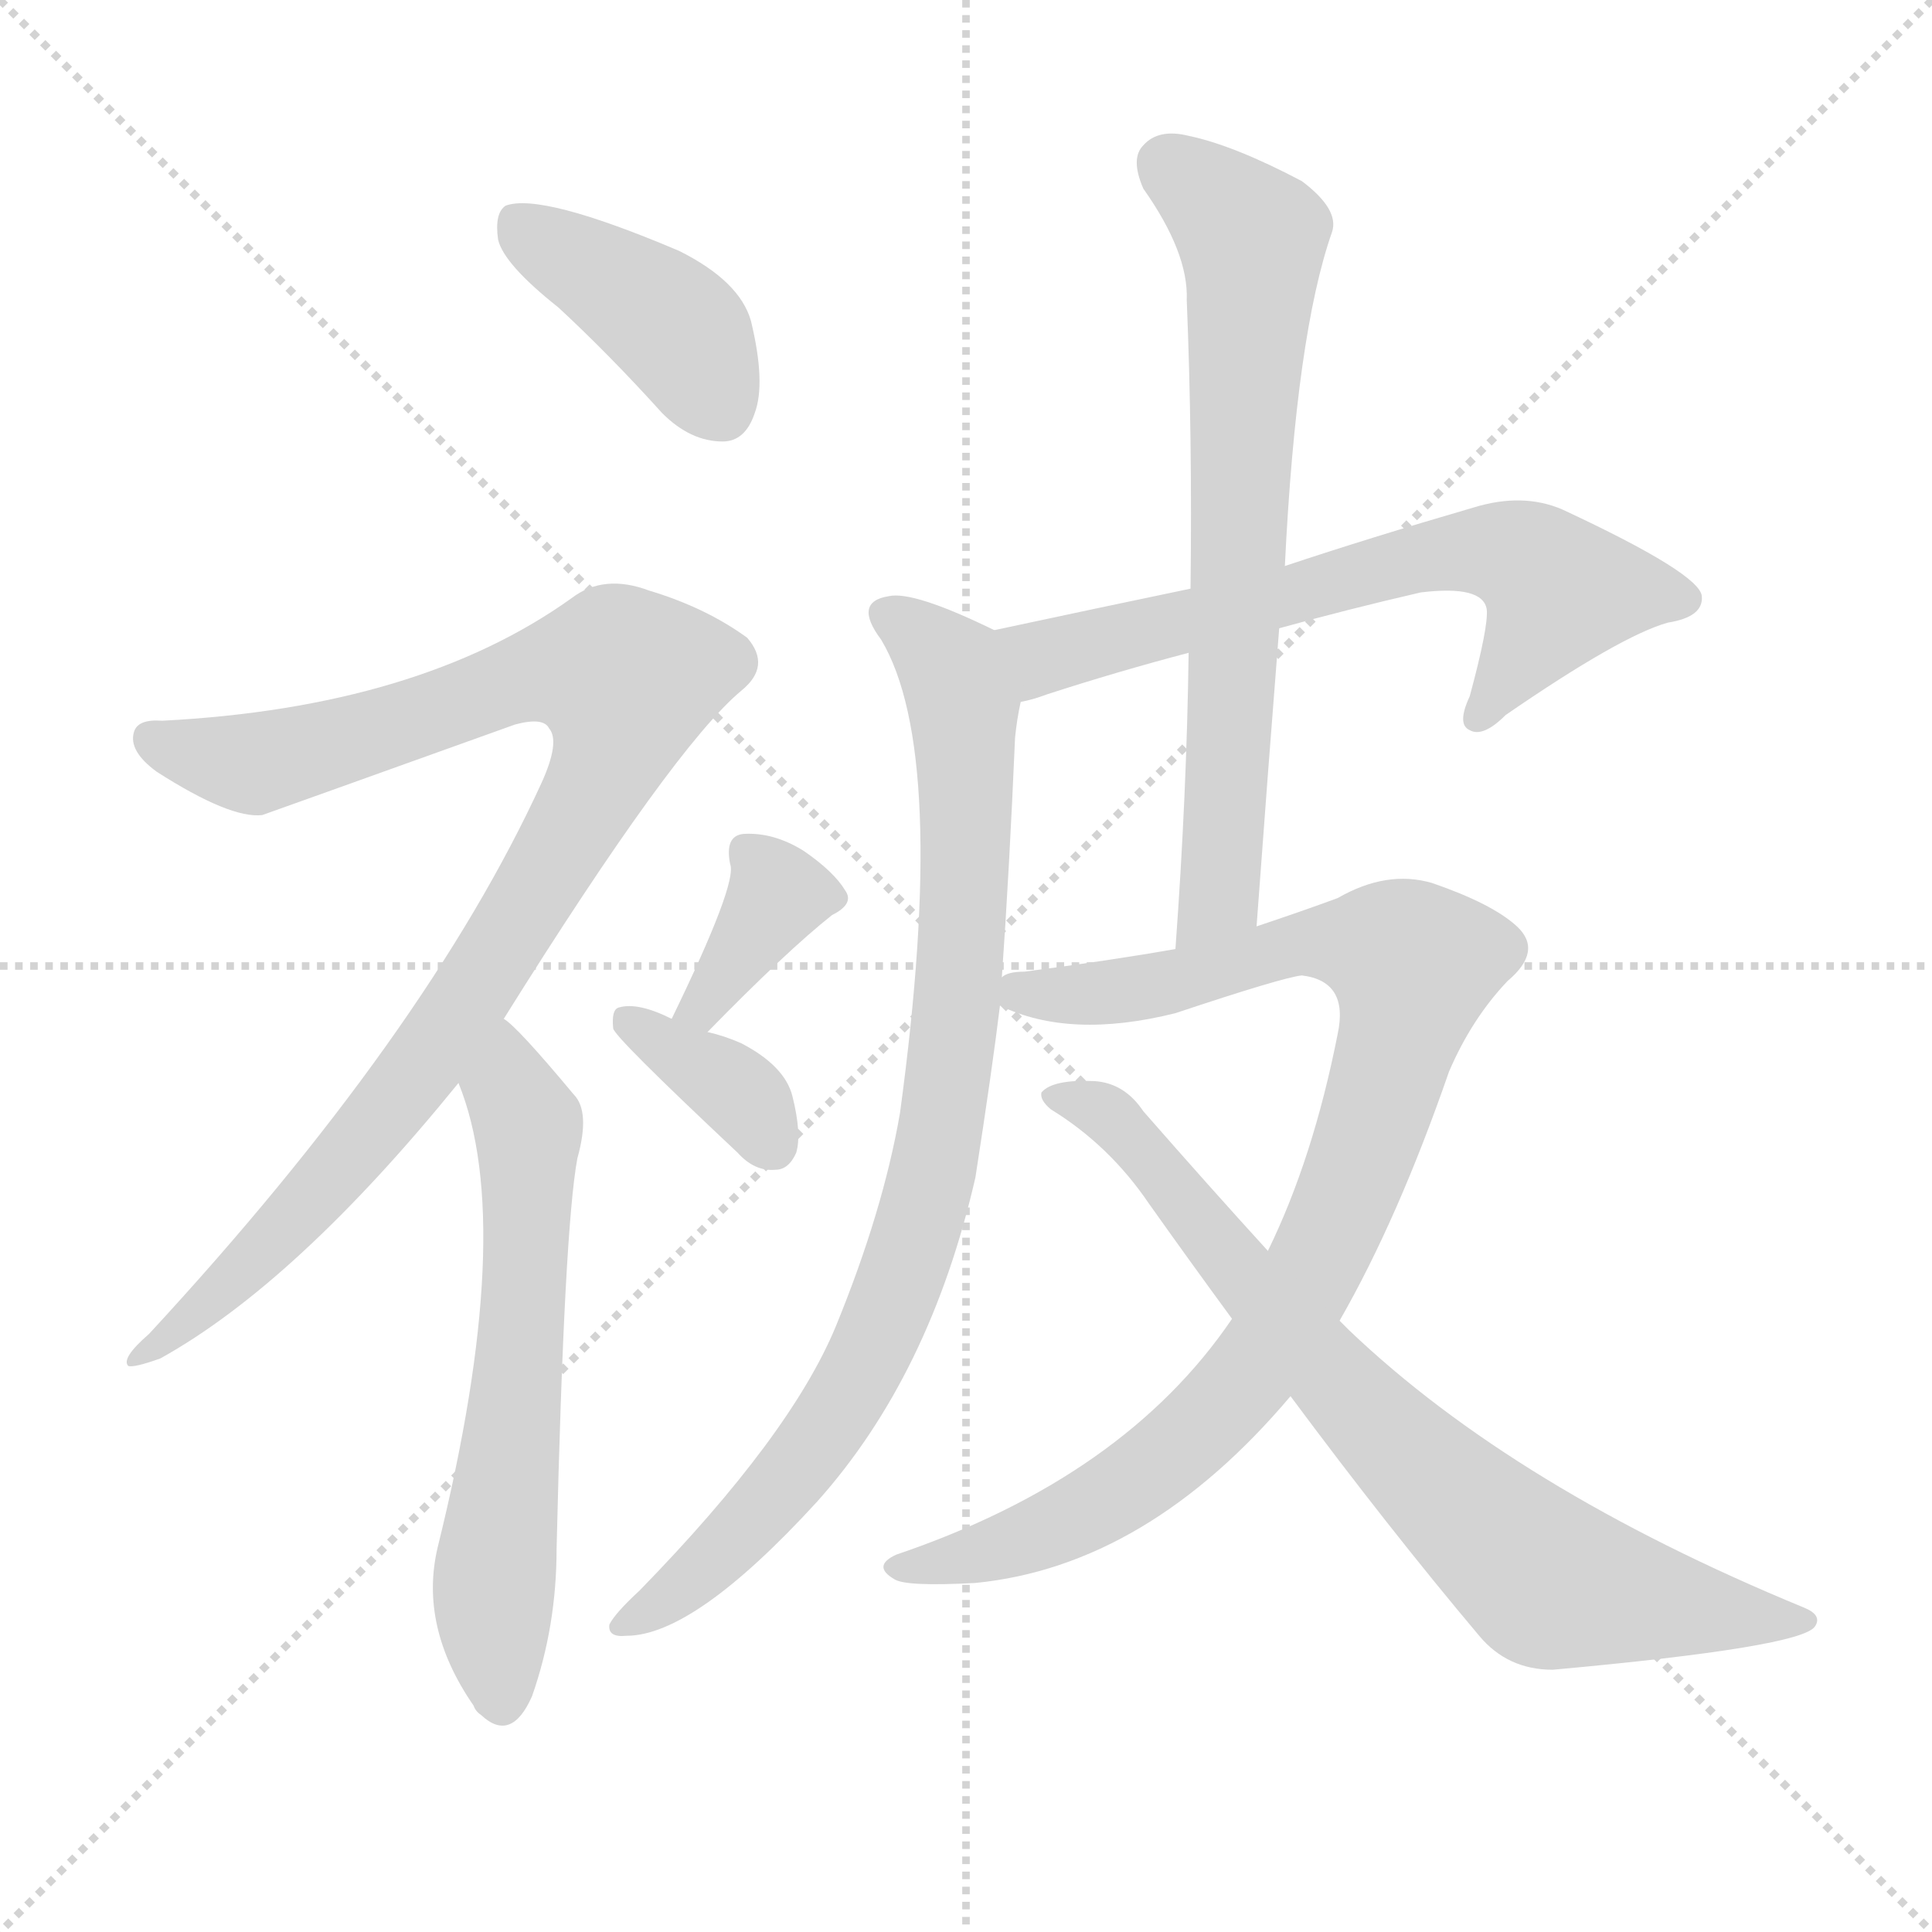
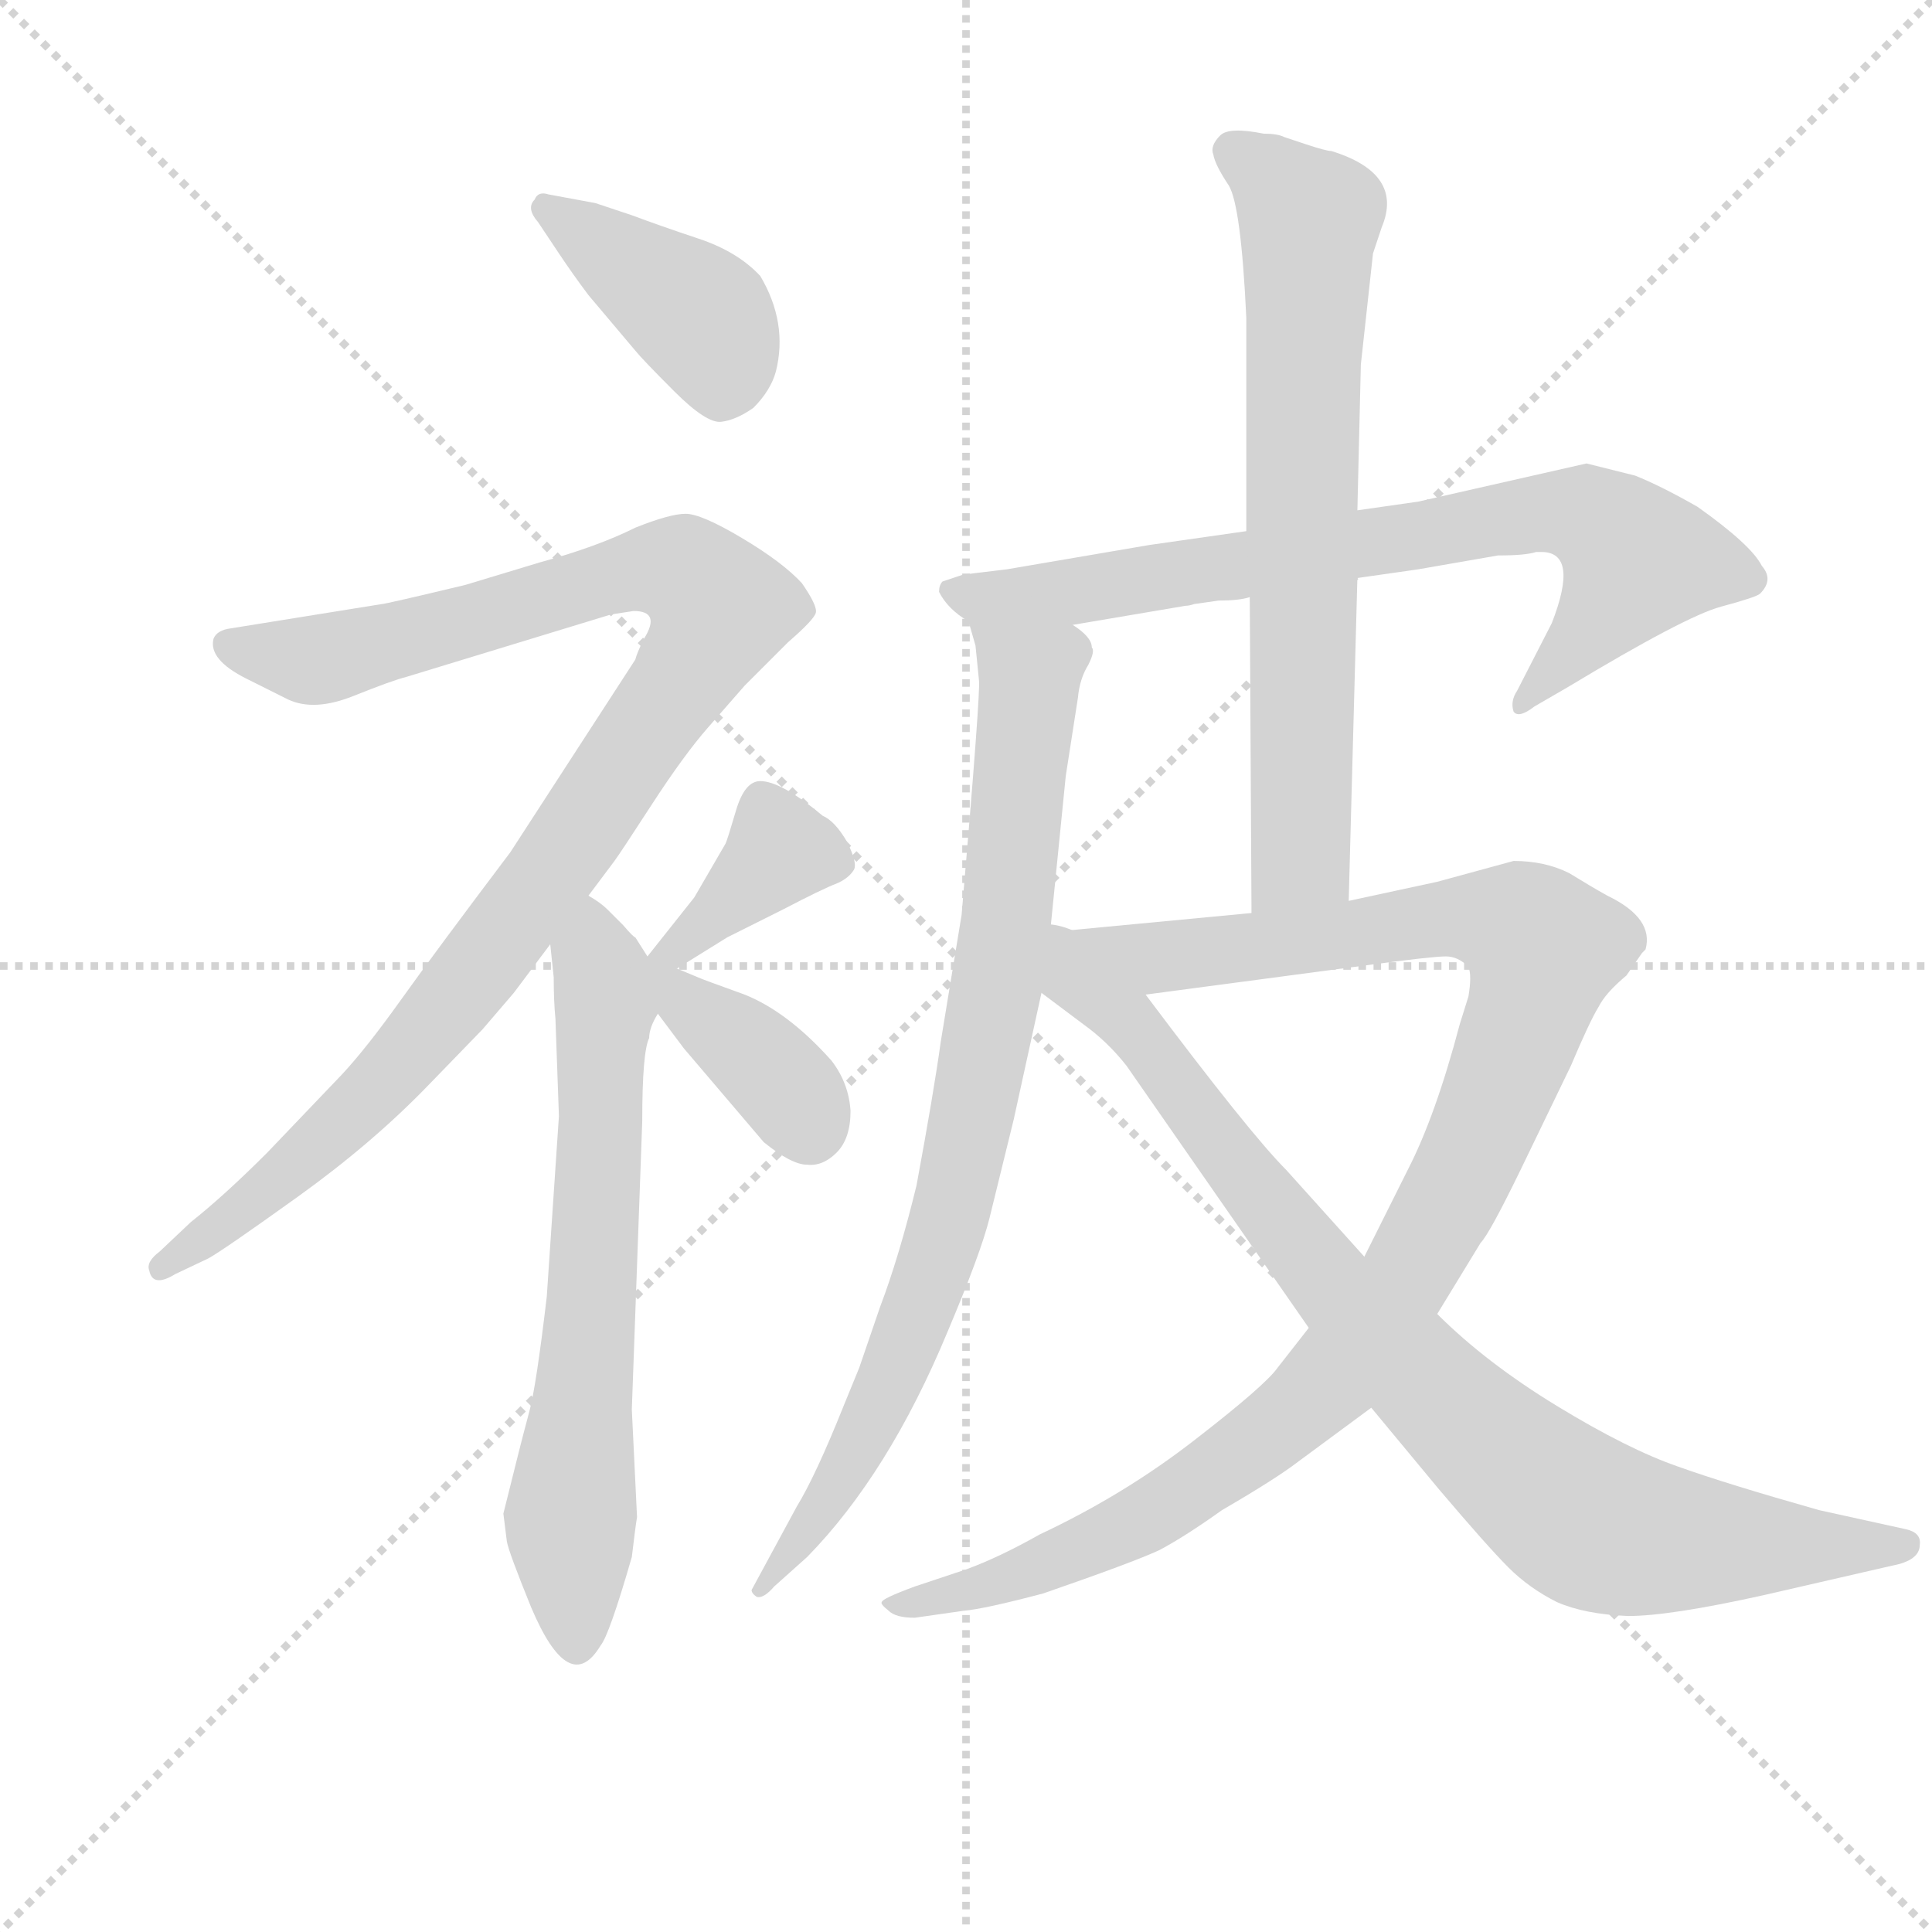
<svg xmlns="http://www.w3.org/2000/svg" version="1.1" viewBox="0 0 1024 1024">
  <g stroke="lightgray" stroke-dasharray="1,1" stroke-width="1" transform="scale(4, 4)">
    <line x1="0" y1="0" x2="256" y2="256" />
    <line x1="256" y1="0" x2="0" y2="256" />
    <line x1="128" y1="0" x2="128" y2="256" />
    <line x1="0" y1="128" x2="256" y2="128" />
  </g>
-   <g transform="scale(1, -1) translate(0, -900)">
+   <g transform="scale(0.92, -0.92) translate(60, -830)">
    <style type="text/css">
      
        @keyframes keyframes0 {
          from {
            stroke: blue;
-             stroke-dashoffset: 407;
+             stroke-dashoffset: 410;
            stroke-width: 128;
          }
          57% {
            animation-timing-function: step-end;
            stroke: blue;
            stroke-dashoffset: 0;
            stroke-width: 128;
          }
          to {
            stroke: black;
            stroke-width: 1024;
          }
        }
        #make-me-a-hanzi-animation-0 {
-           animation: keyframes0 0.581s both;
+           animation: keyframes0 0.584s both;
          animation-delay: 0s;
          animation-timing-function: linear;
        }
      
        @keyframes keyframes1 {
          from {
            stroke: blue;
-             stroke-dashoffset: 970;
-             stroke-width: 128;
-           }
-           76% {
+             stroke-dashoffset: 1056;
+             stroke-width: 128;
+           }
+           77% {
            animation-timing-function: step-end;
            stroke: blue;
            stroke-dashoffset: 0;
            stroke-width: 128;
          }
          to {
            stroke: black;
            stroke-width: 1024;
          }
        }
        #make-me-a-hanzi-animation-1 {
-           animation: keyframes1 1.039s both;
-           animation-delay: 0.581s;
+           animation: keyframes1 1.109s both;
+           animation-delay: 0.584s;
          animation-timing-function: linear;
        }
      
        @keyframes keyframes2 {
          from {
            stroke: blue;
-             stroke-dashoffset: 612;
-             stroke-width: 128;
-           }
-           67% {
+             stroke-dashoffset: 677;
+             stroke-width: 128;
+           }
+           69% {
            animation-timing-function: step-end;
            stroke: blue;
            stroke-dashoffset: 0;
            stroke-width: 128;
          }
          to {
            stroke: black;
            stroke-width: 1024;
          }
        }
        #make-me-a-hanzi-animation-2 {
-           animation: keyframes2 0.748s both;
-           animation-delay: 1.621s;
+           animation: keyframes2 0.801s both;
+           animation-delay: 1.693s;
          animation-timing-function: linear;
        }
      
        @keyframes keyframes3 {
          from {
            stroke: blue;
-             stroke-dashoffset: 360;
-             stroke-width: 128;
-           }
-           54% {
+             stroke-dashoffset: 381;
+             stroke-width: 128;
+           }
+           55% {
            animation-timing-function: step-end;
            stroke: blue;
            stroke-dashoffset: 0;
            stroke-width: 128;
          }
          to {
            stroke: black;
            stroke-width: 1024;
          }
        }
        #make-me-a-hanzi-animation-3 {
-           animation: keyframes3 0.543s both;
-           animation-delay: 2.369s;
+           animation: keyframes3 0.56s both;
+           animation-delay: 2.494s;
          animation-timing-function: linear;
        }
      
        @keyframes keyframes4 {
          from {
            stroke: blue;
-             stroke-dashoffset: 355;
-             stroke-width: 128;
-           }
-           54% {
+             stroke-dashoffset: 388;
+             stroke-width: 128;
+           }
+           56% {
            animation-timing-function: step-end;
            stroke: blue;
            stroke-dashoffset: 0;
            stroke-width: 128;
          }
          to {
            stroke: black;
            stroke-width: 1024;
          }
        }
        #make-me-a-hanzi-animation-4 {
-           animation: keyframes4 0.539s both;
-           animation-delay: 2.912s;
+           animation: keyframes4 0.566s both;
+           animation-delay: 3.054s;
          animation-timing-function: linear;
        }
      
        @keyframes keyframes5 {
          from {
            stroke: blue;
-             stroke-dashoffset: 643;
-             stroke-width: 128;
-           }
-           68% {
+             stroke-dashoffset: 765;
+             stroke-width: 128;
+           }
+           71% {
            animation-timing-function: step-end;
            stroke: blue;
            stroke-dashoffset: 0;
            stroke-width: 128;
          }
          to {
            stroke: black;
            stroke-width: 1024;
          }
        }
        #make-me-a-hanzi-animation-5 {
-           animation: keyframes5 0.773s both;
-           animation-delay: 3.451s;
+           animation: keyframes5 0.873s both;
+           animation-delay: 3.62s;
          animation-timing-function: linear;
        }
      
        @keyframes keyframes6 {
          from {
            stroke: blue;
-             stroke-dashoffset: 866;
+             stroke-dashoffset: 849;
+             stroke-width: 128;
+           }
+           73% {
+             animation-timing-function: step-end;
+             stroke: blue;
+             stroke-dashoffset: 0;
+             stroke-width: 128;
+           }
+           to {
+             stroke: black;
+             stroke-width: 1024;
+           }
+         }
+         #make-me-a-hanzi-animation-6 {
+           animation: keyframes6 0.941s both;
+           animation-delay: 4.492s;
+           animation-timing-function: linear;
+         }
+       
+         @keyframes keyframes7 {
+           from {
+             stroke: blue;
+             stroke-dashoffset: 714;
+             stroke-width: 128;
+           }
+           70% {
+             animation-timing-function: step-end;
+             stroke: blue;
+             stroke-dashoffset: 0;
+             stroke-width: 128;
+           }
+           to {
+             stroke: black;
+             stroke-width: 1024;
+           }
+         }
+         #make-me-a-hanzi-animation-7 {
+           animation: keyframes7 0.831s both;
+           animation-delay: 5.433s;
+           animation-timing-function: linear;
+         }
+       
+         @keyframes keyframes8 {
+           from {
+             stroke: blue;
+             stroke-dashoffset: 1111;
+             stroke-width: 128;
+           }
+           78% {
+             animation-timing-function: step-end;
+             stroke: blue;
+             stroke-dashoffset: 0;
+             stroke-width: 128;
+           }
+           to {
+             stroke: black;
+             stroke-width: 1024;
+           }
+         }
+         #make-me-a-hanzi-animation-8 {
+           animation: keyframes8 1.154s both;
+           animation-delay: 6.264s;
+           animation-timing-function: linear;
+         }
+       
+         @keyframes keyframes9 {
+           from {
+             stroke: blue;
+             stroke-dashoffset: 883;
            stroke-width: 128;
          }
          74% {
            animation-timing-function: step-end;
            stroke: blue;
            stroke-dashoffset: 0;
            stroke-width: 128;
          }
          to {
            stroke: black;
            stroke-width: 1024;
          }
        }
-         #make-me-a-hanzi-animation-6 {
-           animation: keyframes6 0.955s both;
-           animation-delay: 4.224s;
-           animation-timing-function: linear;
-         }
-       
-         @keyframes keyframes7 {
-           from {
-             stroke: blue;
-             stroke-dashoffset: 690;
-             stroke-width: 128;
-           }
-           69% {
-             animation-timing-function: step-end;
-             stroke: blue;
-             stroke-dashoffset: 0;
-             stroke-width: 128;
-           }
-           to {
-             stroke: black;
-             stroke-width: 1024;
-           }
-         }
-         #make-me-a-hanzi-animation-7 {
-           animation: keyframes7 0.812s both;
-           animation-delay: 5.179s;
-           animation-timing-function: linear;
-         }
-       
-         @keyframes keyframes8 {
-           from {
-             stroke: blue;
-             stroke-dashoffset: 920;
-             stroke-width: 128;
-           }
-           75% {
-             animation-timing-function: step-end;
-             stroke: blue;
-             stroke-dashoffset: 0;
-             stroke-width: 128;
-           }
-           to {
-             stroke: black;
-             stroke-width: 1024;
-           }
-         }
-         #make-me-a-hanzi-animation-8 {
-           animation: keyframes8 0.999s both;
-           animation-delay: 5.99s;
-           animation-timing-function: linear;
-         }
-       
-         @keyframes keyframes9 {
-           from {
-             stroke: blue;
-             stroke-dashoffset: 765;
-             stroke-width: 128;
-           }
-           71% {
-             animation-timing-function: step-end;
-             stroke: blue;
-             stroke-dashoffset: 0;
-             stroke-width: 128;
-           }
-           to {
-             stroke: black;
-             stroke-width: 1024;
-           }
-         }
        #make-me-a-hanzi-animation-9 {
-           animation: keyframes9 0.873s both;
-           animation-delay: 6.989s;
+           animation: keyframes9 0.969s both;
+           animation-delay: 7.418s;
          animation-timing-function: linear;
        }
      
    </style>
-     <path d="M 296 737 Q 323 712 351 681 Q 366 666 383 666 Q 395 666 400 681 Q 406 697 398 730 Q 392 751 360 767 Q 287 798 268 791 Q 262 787 264 773 Q 267 760 296 737 Z" fill="lightgray" />
-     <path d="M 267 360 Q 357 504 393 534 Q 409 547 396 562 Q 374 578 344 587 Q 320 596 303 583 Q 222 525 86 518 Q 73 519 71 512 Q 68 502 83 491 Q 122 466 139 468 Q 142 469 273 516 Q 288 520 291 514 Q 297 507 287 485 Q 226 352 79 193 Q 64 180 68 176 Q 71 175 85 180 Q 157 220 243 326 L 267 360 Z" fill="lightgray" />
-     <path d="M 243 326 Q 274 250 232 80 Q 222 38 251 -4 Q 252 -7 255 -9 Q 271 -24 282 1 Q 295 38 295 79 Q 299 248 306 286 Q 313 311 304 320 Q 274 356 267 360 C 245 380 233 354 243 326 Z" fill="lightgray" />
-     <path d="M 375 353 Q 417 396 441 415 Q 453 421 448 428 Q 442 438 426 449 Q 410 459 394 458 Q 384 457 387 442 Q 391 432 356 360 C 343 333 354 332 375 353 Z" fill="lightgray" />
-     <path d="M 356 360 Q 338 369 328 366 Q 324 365 325 355 Q 325 351 391 289 Q 400 279 411 280 Q 418 280 422 289 Q 425 299 420 319 Q 416 335 393 347 Q 384 351 375 353 L 356 360 Z" fill="lightgray" />
-     <path d="M 678 567 Q 714 577 753 586 Q 786 590 788 577 Q 789 568 779 531 Q 772 516 779 513 Q 786 509 798 521 Q 859 563 884 570 Q 903 573 902 584 Q 901 596 828 630 Q 807 639 781 631 Q 726 615 681 600 L 631 588 Q 583 578 527 566 C 498 560 512 520 541 528 Q 547 529 555 532 Q 592 544 630 554 L 678 567 Z" fill="lightgray" />
-     <path d="M 527 566 Q 484 587 471 584 Q 452 581 467 561 Q 503 501 477 310 Q 468 258 443 197 Q 419 139 339 57 Q 326 45 323 39 Q 322 32 332 33 Q 368 33 433 104 Q 493 171 517 276 Q 526 334 530 367 L 531 382 Q 535 439 538 509 Q 539 519 541 528 C 546 557 546 557 527 566 Z" fill="lightgray" />
-     <path d="M 666 409 Q 672 491 678 567 L 681 600 Q 687 723 706 777 Q 710 789 690 804 Q 654 823 630 828 Q 614 832 606 823 Q 599 816 606 800 Q 630 766 629 741 Q 632 668 631 588 L 630 554 Q 629 479 623 397 C 621 367 664 379 666 409 Z" fill="lightgray" />
-     <path d="M 710 200 Q 741 254 768 332 Q 780 360 799 380 Q 818 396 804 409 Q 791 421 759 432 Q 735 439 709 424 Q 690 417 666 409 L 623 397 Q 589 391 543 385 Q 534 385 531 382 C 503 376 503 376 530 367 Q 567 349 623 363 Q 680 382 690 383 Q 715 380 709 352 Q 696 286 672 237 L 653 201 Q 596 117 475 76 Q 462 70 474 63 Q 480 59 517 61 Q 608 70 684 160 L 710 200 Z" fill="lightgray" />
-     <path d="M 684 160 Q 736 90 784 33 Q 799 15 823 15 Q 955 27 962 38 Q 966 44 956 48 Q 803 111 715 195 Q 712 198 710 200 L 672 237 Q 641 271 606 311 Q 596 326 580 327 Q 558 328 552 321 Q 551 317 557 312 Q 588 293 609 262 Q 631 231 653 201 L 684 160 Z" fill="lightgray" />
+     <path d="M 262 684 Q 270 672 279 660 L 306 628 Q 310 623 328.5 604.5 Q 347 586 355.5 587 Q 364 588 374 595 Q 384 605 387 616 Q 394 644 378 671 Q 365 685 342.5 692.5 Q 320 700 304 706 L 283 713 L 256 718 Q 250 720 248 715 Q 243 710 250 702 L 262 684 Z" fill="lightgray" />
+     <path d="M 305 478 Q 321 478 311 462 Q 307 454 306 450 L 234 339 Q 191 282 171 254 Q 151 226 137 211 L 94 166 Q 69 141 50 126 L 32 109 Q 24 103 26 98 Q 28 88 41 96 L 60 105 Q 69 110 111.5 140.5 Q 154 171 186 204 L 218 237 L 236 258 L 257 286 L 279 314 L 294 334 Q 297 338 315.5 366.5 Q 334 395 348 411 L 369 435 L 394 460 Q 409 473 410 477 Q 411 481 402 494 Q 391 506 367.5 520 Q 344 534 335 534 Q 326 534 306 526 Q 284 515 251 506 L 208 493 Q 162 482 160 482 L 73 468 Q 65 467 63 462 Q 60 450 82 439 L 106 427 Q 121 420 143.5 429 Q 166 438 174 440 L 292 476 L 305 478 Z" fill="lightgray" />
+     <path d="M 257 286 L 259 267 Q 259 253 260 243 L 262 187 L 255 83 Q 249 32 245 17 Q 241 2 239 -6 L 230 -42 L 232 -58 Q 233 -64 246 -96 Q 268 -148 286 -118 Q 291 -112 304 -67 Q 306 -50 307 -44 L 304 18 L 310 184 Q 310 224 314 232 Q 314 238 319 246 C 325 261 325 261 313 279 L 306 290 Q 305 290 299 297 L 290 306 Q 286 310 279 314 C 255 332 254 316 257 286 Z" fill="lightgray" />
+     <path d="M 330 272 L 359 290 L 391 306 Q 414 318 422 321 Q 429 324 432 329 Q 434 333 428 345 Q 421 357 414 360 Q 390 380 378 380 Q 369 380 364 363 Q 359 346 358 344 L 340 313 L 313 279 C 294 256 305 256 330 272 Z" fill="lightgray" />
+     <path d="M 319 246 L 334 226 L 380 172 Q 396 159 405 159 Q 414 158 422 166 Q 430 174 430 190 Q 429 206 419 219 Q 394 247 369 257 Q 344 266 342 267 L 330 272 C 302 284 291 284 319 246 Z" fill="lightgray" />
+     <path d="M 722 497 L 757 502 L 803 510 Q 819 510 825 512 L 828 512 Q 850 512 834 471 L 814 432 Q 810 426 812 420 Q 815 416 824 423 L 843 434 Q 911 475 931.5 480.5 Q 952 486 954 488 Q 962 496 955 504 Q 949 516 918 538 Q 897 550 882 556 L 854 563 L 757 541 L 722 536 L 658 524 L 602 516 L 520 502 L 495 499 L 483 495 Q 481 493 481 489 Q 486 479 498 472 L 558 470 L 623 481 Q 625 481 628 482 L 642 484 Q 654 484 660 486 L 722 497 Z" fill="lightgray" />
+     <path d="M 504 438 Q 505 432 494 303 L 482 230 Q 478 201 468 147 Q 458 106 447 77 L 435 42 L 426 20 Q 410 -20 399 -38 L 373 -86 Q 373 -88 376 -90 Q 380 -91 386 -84 L 405 -67 Q 452 -19 486 63 Q 505 108 510 128 L 524 185 L 540 258 L 545 293 L 554 383 L 561 428 Q 562 439 567 447 Q 571 455 569 457 Q 569 463 558 470 C 539 493 491 501 498 472 L 502 458 L 504 438 Z" fill="lightgray" />
+     <path d="M 717 311 L 722 497 L 722 536 L 724 620 L 731 684 L 736 699 Q 749 730 707 743 Q 704 743 692 747 L 680 751 Q 676 753 668 753 Q 648 757 643 752 Q 637 746 639 741 Q 640 735 648 723 Q 655 711 658 647 L 658 524 L 660 486 L 661 304 C 661 274 716 281 717 311 Z" fill="lightgray" />
+     <path d="M 694 65 L 676 42 Q 669 32 629 1 Q 588 -31 539 -54 Q 516 -67 497 -74 L 467 -84 Q 448 -91 448 -93 Q 447 -94 452 -98 Q 456 -102 467 -102 L 495 -98 Q 507 -97 541 -88 Q 593 -70 608 -63 Q 623 -55 644 -40 Q 675 -22 688 -12 L 730 19 L 768 73 L 793 114 Q 798 119 816 156 L 845 216 Q 856 242 861 250 Q 865 258 877 268 Q 884 278 886 281 L 888 283 Q 893 301 866 314 Q 857 319 844 327 Q 830 334 812 334 L 768 322 L 717 311 L 661 304 L 545 293 C 515 290 570 253 600 257 L 728 274 Q 765 279 773 279 Q 780 279 786 273 Q 788 268 786 256 L 781 240 Q 767 187 751 156 L 726 106 L 694 65 Z" fill="lightgray" />
+     <path d="M 540 258 L 564 240 Q 578 230 589 216 L 694 65 L 730 19 L 769 -28 Q 797 -61 809 -73 Q 821 -85 837 -93 Q 853 -100 878 -101 Q 902 -101 956 -89 L 1030 -72 Q 1046 -69 1046 -60 Q 1047 -53 1038 -51 L 988 -40 Q 935 -25 907 -15 Q 878 -5 837 20 Q 796 45 768 73 L 726 106 L 681 156 Q 660 177 600 257 C 545 330 500 288 540 258 Z" fill="lightgray" />
    <clipPath id="make-me-a-hanzi-clip-0">
-       <path d="M 296 737 Q 323 712 351 681 Q 366 666 383 666 Q 395 666 400 681 Q 406 697 398 730 Q 392 751 360 767 Q 287 798 268 791 Q 262 787 264 773 Q 267 760 296 737 Z" />
-     </clipPath>
-     <path clip-path="url(#make-me-a-hanzi-clip-0)" d="M 273 783 L 360 724 L 382 684" fill="none" id="make-me-a-hanzi-animation-0" stroke-dasharray="279 558" stroke-linecap="round" />
+       <path d="M 262 684 Q 270 672 279 660 L 306 628 Q 310 623 328.5 604.5 Q 347 586 355.5 587 Q 364 588 374 595 Q 384 605 387 616 Q 394 644 378 671 Q 365 685 342.5 692.5 Q 320 700 304 706 L 283 713 L 256 718 Q 250 720 248 715 Q 243 710 250 702 L 262 684 Z" />
+     </clipPath>
+     <path clip-path="url(#make-me-a-hanzi-clip-0)" d="M 255 709 L 345 646 L 354 628 L 356 604" fill="none" id="make-me-a-hanzi-animation-0" stroke-dasharray="282 564" stroke-linecap="round" />
    <clipPath id="make-me-a-hanzi-clip-1">
-       <path d="M 267 360 Q 357 504 393 534 Q 409 547 396 562 Q 374 578 344 587 Q 320 596 303 583 Q 222 525 86 518 Q 73 519 71 512 Q 68 502 83 491 Q 122 466 139 468 Q 142 469 273 516 Q 288 520 291 514 Q 297 507 287 485 Q 226 352 79 193 Q 64 180 68 176 Q 71 175 85 180 Q 157 220 243 326 L 267 360 Z" />
-     </clipPath>
-     <path clip-path="url(#make-me-a-hanzi-clip-1)" d="M 80 508 L 135 496 L 204 513 L 286 543 L 332 540 L 324 499 L 238 355 L 166 265 L 115 213 L 71 179" fill="none" id="make-me-a-hanzi-animation-1" stroke-dasharray="842 1684" stroke-linecap="round" />
+       <path d="M 305 478 Q 321 478 311 462 Q 307 454 306 450 L 234 339 Q 191 282 171 254 Q 151 226 137 211 L 94 166 Q 69 141 50 126 L 32 109 Q 24 103 26 98 Q 28 88 41 96 L 60 105 Q 69 110 111.5 140.5 Q 154 171 186 204 L 218 237 L 236 258 L 257 286 L 279 314 L 294 334 Q 297 338 315.5 366.5 Q 334 395 348 411 L 369 435 L 394 460 Q 409 473 410 477 Q 411 481 402 494 Q 391 506 367.5 520 Q 344 534 335 534 Q 326 534 306 526 Q 284 515 251 506 L 208 493 Q 162 482 160 482 L 73 468 Q 65 467 63 462 Q 60 450 82 439 L 106 427 Q 121 420 143.5 429 Q 166 438 174 440 L 292 476 L 305 478 Z" />
+     </clipPath>
+     <path clip-path="url(#make-me-a-hanzi-clip-1)" d="M 72 458 L 129 451 L 310 502 L 335 500 L 355 479 L 256 325 L 174 222 L 95 143 L 34 101" fill="none" id="make-me-a-hanzi-animation-1" stroke-dasharray="928 1856" stroke-linecap="round" />
    <clipPath id="make-me-a-hanzi-clip-2">
-       <path d="M 243 326 Q 274 250 232 80 Q 222 38 251 -4 Q 252 -7 255 -9 Q 271 -24 282 1 Q 295 38 295 79 Q 299 248 306 286 Q 313 311 304 320 Q 274 356 267 360 C 245 380 233 354 243 326 Z" />
-     </clipPath>
-     <path clip-path="url(#make-me-a-hanzi-clip-2)" d="M 265 353 L 270 322 L 280 304 L 277 199 L 261 50 L 267 1" fill="none" id="make-me-a-hanzi-animation-2" stroke-dasharray="484 968" stroke-linecap="round" />
+       <path d="M 257 286 L 259 267 Q 259 253 260 243 L 262 187 L 255 83 Q 249 32 245 17 Q 241 2 239 -6 L 230 -42 L 232 -58 Q 233 -64 246 -96 Q 268 -148 286 -118 Q 291 -112 304 -67 Q 306 -50 307 -44 L 304 18 L 310 184 Q 310 224 314 232 Q 314 238 319 246 C 325 261 325 261 313 279 L 306 290 Q 305 290 299 297 L 290 306 Q 286 310 279 314 C 255 332 254 316 257 286 Z" />
+     </clipPath>
+     <path clip-path="url(#make-me-a-hanzi-clip-2)" d="M 281 305 L 289 248 L 269 -44 L 272 -115" fill="none" id="make-me-a-hanzi-animation-2" stroke-dasharray="549 1098" stroke-linecap="round" />
    <clipPath id="make-me-a-hanzi-clip-3">
-       <path d="M 375 353 Q 417 396 441 415 Q 453 421 448 428 Q 442 438 426 449 Q 410 459 394 458 Q 384 457 387 442 Q 391 432 356 360 C 343 333 354 332 375 353 Z" />
-     </clipPath>
-     <path clip-path="url(#make-me-a-hanzi-clip-3)" d="M 396 448 L 411 423 L 374 369 L 365 369" fill="none" id="make-me-a-hanzi-animation-3" stroke-dasharray="232 464" stroke-linecap="round" />
+       <path d="M 330 272 L 359 290 L 391 306 Q 414 318 422 321 Q 429 324 432 329 Q 434 333 428 345 Q 421 357 414 360 Q 390 380 378 380 Q 369 380 364 363 Q 359 346 358 344 L 340 313 L 313 279 C 294 256 305 256 330 272 Z" />
+     </clipPath>
+     <path clip-path="url(#make-me-a-hanzi-clip-3)" d="M 421 332 L 390 340 L 329 283 L 320 283" fill="none" id="make-me-a-hanzi-animation-3" stroke-dasharray="253 506" stroke-linecap="round" />
    <clipPath id="make-me-a-hanzi-clip-4">
-       <path d="M 356 360 Q 338 369 328 366 Q 324 365 325 355 Q 325 351 391 289 Q 400 279 411 280 Q 418 280 422 289 Q 425 299 420 319 Q 416 335 393 347 Q 384 351 375 353 L 356 360 Z" />
-     </clipPath>
-     <path clip-path="url(#make-me-a-hanzi-clip-4)" d="M 334 358 L 388 324 L 408 295" fill="none" id="make-me-a-hanzi-animation-4" stroke-dasharray="227 454" stroke-linecap="round" />
+       <path d="M 319 246 L 334 226 L 380 172 Q 396 159 405 159 Q 414 158 422 166 Q 430 174 430 190 Q 429 206 419 219 Q 394 247 369 257 Q 344 266 342 267 L 330 272 C 302 284 291 284 319 246 Z" />
+     </clipPath>
+     <path clip-path="url(#make-me-a-hanzi-clip-4)" d="M 316 274 L 392 205 L 406 179" fill="none" id="make-me-a-hanzi-animation-4" stroke-dasharray="260 520" stroke-linecap="round" />
    <clipPath id="make-me-a-hanzi-clip-5">
-       <path d="M 678 567 Q 714 577 753 586 Q 786 590 788 577 Q 789 568 779 531 Q 772 516 779 513 Q 786 509 798 521 Q 859 563 884 570 Q 903 573 902 584 Q 901 596 828 630 Q 807 639 781 631 Q 726 615 681 600 L 631 588 Q 583 578 527 566 C 498 560 512 520 541 528 Q 547 529 555 532 Q 592 544 630 554 L 678 567 Z" />
-     </clipPath>
-     <path clip-path="url(#make-me-a-hanzi-clip-5)" d="M 536 562 L 557 552 L 748 604 L 794 608 L 827 587 L 783 519" fill="none" id="make-me-a-hanzi-animation-5" stroke-dasharray="515 1030" stroke-linecap="round" />
+       <path d="M 722 497 L 757 502 L 803 510 Q 819 510 825 512 L 828 512 Q 850 512 834 471 L 814 432 Q 810 426 812 420 Q 815 416 824 423 L 843 434 Q 911 475 931.5 480.5 Q 952 486 954 488 Q 962 496 955 504 Q 949 516 918 538 Q 897 550 882 556 L 854 563 L 757 541 L 722 536 L 658 524 L 602 516 L 520 502 L 495 499 L 483 495 Q 481 493 481 489 Q 486 479 498 472 L 558 470 L 623 481 Q 625 481 628 482 L 642 484 Q 654 484 660 486 L 722 497 Z" />
+     </clipPath>
+     <path clip-path="url(#make-me-a-hanzi-clip-5)" d="M 491 489 L 561 489 L 796 530 L 854 533 L 873 520 L 880 501 L 845 452 L 817 425" fill="none" id="make-me-a-hanzi-animation-5" stroke-dasharray="637 1274" stroke-linecap="round" />
    <clipPath id="make-me-a-hanzi-clip-6">
-       <path d="M 527 566 Q 484 587 471 584 Q 452 581 467 561 Q 503 501 477 310 Q 468 258 443 197 Q 419 139 339 57 Q 326 45 323 39 Q 322 32 332 33 Q 368 33 433 104 Q 493 171 517 276 Q 526 334 530 367 L 531 382 Q 535 439 538 509 Q 539 519 541 528 C 546 557 546 557 527 566 Z" />
-     </clipPath>
-     <path clip-path="url(#make-me-a-hanzi-clip-6)" d="M 471 572 L 504 547 L 511 526 L 512 436 L 497 289 L 467 196 L 431 134 L 384 79 L 330 40" fill="none" id="make-me-a-hanzi-animation-6" stroke-dasharray="738 1476" stroke-linecap="round" />
+       <path d="M 504 438 Q 505 432 494 303 L 482 230 Q 478 201 468 147 Q 458 106 447 77 L 435 42 L 426 20 Q 410 -20 399 -38 L 373 -86 Q 373 -88 376 -90 Q 380 -91 386 -84 L 405 -67 Q 452 -19 486 63 Q 505 108 510 128 L 524 185 L 540 258 L 545 293 L 554 383 L 561 428 Q 562 439 567 447 Q 571 455 569 457 Q 569 463 558 470 C 539 493 491 501 498 472 L 502 458 L 504 438 Z" />
+     </clipPath>
+     <path clip-path="url(#make-me-a-hanzi-clip-6)" d="M 505 467 L 533 437 L 515 268 L 490 140 L 459 47 L 432 -9 L 379 -84" fill="none" id="make-me-a-hanzi-animation-6" stroke-dasharray="721 1442" stroke-linecap="round" />
    <clipPath id="make-me-a-hanzi-clip-7">
-       <path d="M 666 409 Q 672 491 678 567 L 681 600 Q 687 723 706 777 Q 710 789 690 804 Q 654 823 630 828 Q 614 832 606 823 Q 599 816 606 800 Q 630 766 629 741 Q 632 668 631 588 L 630 554 Q 629 479 623 397 C 621 367 664 379 666 409 Z" />
-     </clipPath>
-     <path clip-path="url(#make-me-a-hanzi-clip-7)" d="M 618 813 L 655 783 L 664 760 L 647 435 L 646 425 L 629 405" fill="none" id="make-me-a-hanzi-animation-7" stroke-dasharray="562 1124" stroke-linecap="round" />
+       <path d="M 717 311 L 722 497 L 722 536 L 724 620 L 731 684 L 736 699 Q 749 730 707 743 Q 704 743 692 747 L 680 751 Q 676 753 668 753 Q 648 757 643 752 Q 637 746 639 741 Q 640 735 648 723 Q 655 711 658 647 L 658 524 L 660 486 L 661 304 C 661 274 716 281 717 311 Z" />
+     </clipPath>
+     <path clip-path="url(#make-me-a-hanzi-clip-7)" d="M 651 742 L 694 703 L 690 336 L 667 312" fill="none" id="make-me-a-hanzi-animation-7" stroke-dasharray="586 1172" stroke-linecap="round" />
    <clipPath id="make-me-a-hanzi-clip-8">
-       <path d="M 710 200 Q 741 254 768 332 Q 780 360 799 380 Q 818 396 804 409 Q 791 421 759 432 Q 735 439 709 424 Q 690 417 666 409 L 623 397 Q 589 391 543 385 Q 534 385 531 382 C 503 376 503 376 530 367 Q 567 349 623 363 Q 680 382 690 383 Q 715 380 709 352 Q 696 286 672 237 L 653 201 Q 596 117 475 76 Q 462 70 474 63 Q 480 59 517 61 Q 608 70 684 160 L 710 200 Z" />
-     </clipPath>
-     <path clip-path="url(#make-me-a-hanzi-clip-8)" d="M 539 374 L 629 380 L 694 401 L 729 398 L 749 388 L 713 264 L 659 168 L 582 102 L 547 85 L 480 69" fill="none" id="make-me-a-hanzi-animation-8" stroke-dasharray="792 1584" stroke-linecap="round" />
+       <path d="M 694 65 L 676 42 Q 669 32 629 1 Q 588 -31 539 -54 Q 516 -67 497 -74 L 467 -84 Q 448 -91 448 -93 Q 447 -94 452 -98 Q 456 -102 467 -102 L 495 -98 Q 507 -97 541 -88 Q 593 -70 608 -63 Q 623 -55 644 -40 Q 675 -22 688 -12 L 730 19 L 768 73 L 793 114 Q 798 119 816 156 L 845 216 Q 856 242 861 250 Q 865 258 877 268 Q 884 278 886 281 L 888 283 Q 893 301 866 314 Q 857 319 844 327 Q 830 334 812 334 L 768 322 L 717 311 L 661 304 L 545 293 C 515 290 570 253 600 257 L 728 274 Q 765 279 773 279 Q 780 279 786 273 Q 788 268 786 256 L 781 240 Q 767 187 751 156 L 726 106 L 694 65 Z" />
+     </clipPath>
+     <path clip-path="url(#make-me-a-hanzi-clip-8)" d="M 552 292 L 605 278 L 781 302 L 815 297 L 829 280 L 786 158 L 749 92 L 699 28 L 641 -18 L 563 -63 L 487 -90 L 452 -94" fill="none" id="make-me-a-hanzi-animation-8" stroke-dasharray="983 1966" stroke-linecap="round" />
    <clipPath id="make-me-a-hanzi-clip-9">
-       <path d="M 684 160 Q 736 90 784 33 Q 799 15 823 15 Q 955 27 962 38 Q 966 44 956 48 Q 803 111 715 195 Q 712 198 710 200 L 672 237 Q 641 271 606 311 Q 596 326 580 327 Q 558 328 552 321 Q 551 317 557 312 Q 588 293 609 262 Q 631 231 653 201 L 684 160 Z" />
-     </clipPath>
-     <path clip-path="url(#make-me-a-hanzi-clip-9)" d="M 559 319 L 591 307 L 718 156 L 822 61 L 957 42" fill="none" id="make-me-a-hanzi-animation-9" stroke-dasharray="637 1274" stroke-linecap="round" />
+       <path d="M 540 258 L 564 240 Q 578 230 589 216 L 694 65 L 730 19 L 769 -28 Q 797 -61 809 -73 Q 821 -85 837 -93 Q 853 -100 878 -101 Q 902 -101 956 -89 L 1030 -72 Q 1046 -69 1046 -60 Q 1047 -53 1038 -51 L 988 -40 Q 935 -25 907 -15 Q 878 -5 837 20 Q 796 45 768 73 L 726 106 L 681 156 Q 660 177 600 257 C 545 330 500 288 540 258 Z" />
+     </clipPath>
+     <path clip-path="url(#make-me-a-hanzi-clip-9)" d="M 549 287 L 558 265 L 594 239 L 710 85 L 845 -41 L 904 -58 L 1024 -61" fill="none" id="make-me-a-hanzi-animation-9" stroke-dasharray="755 1510" stroke-linecap="round" />
  </g>
</svg>
